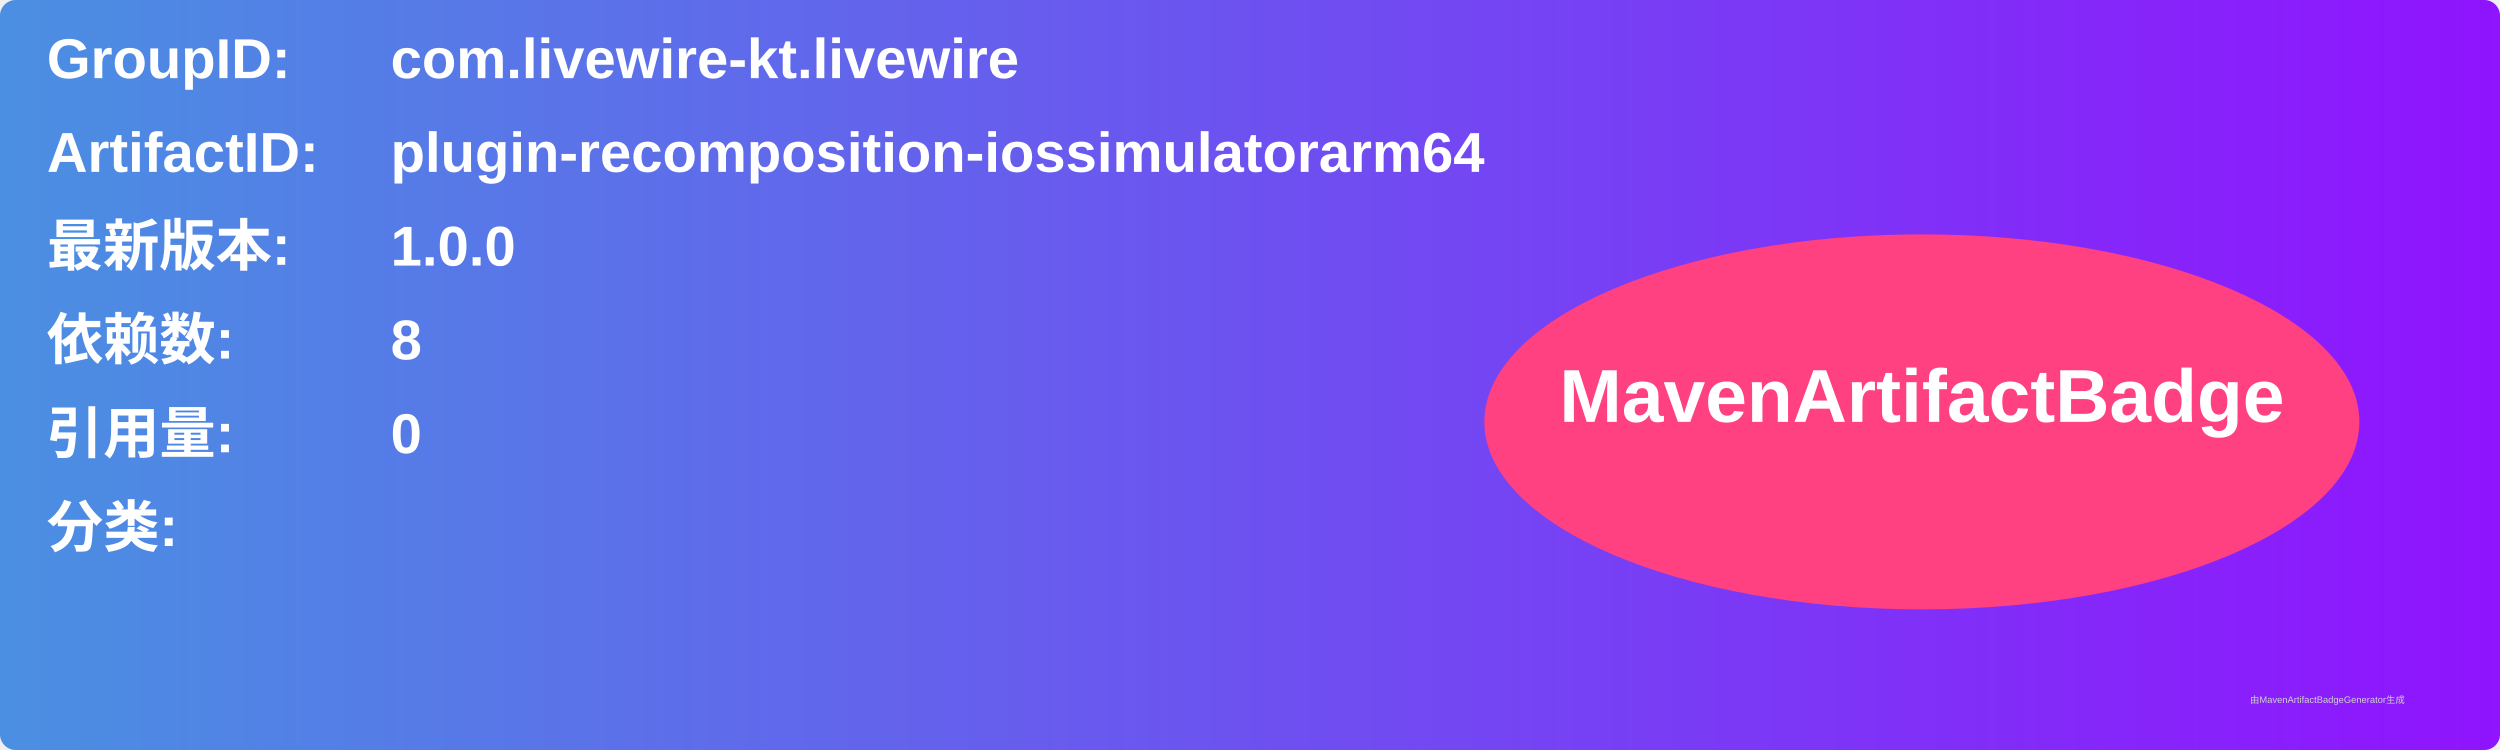
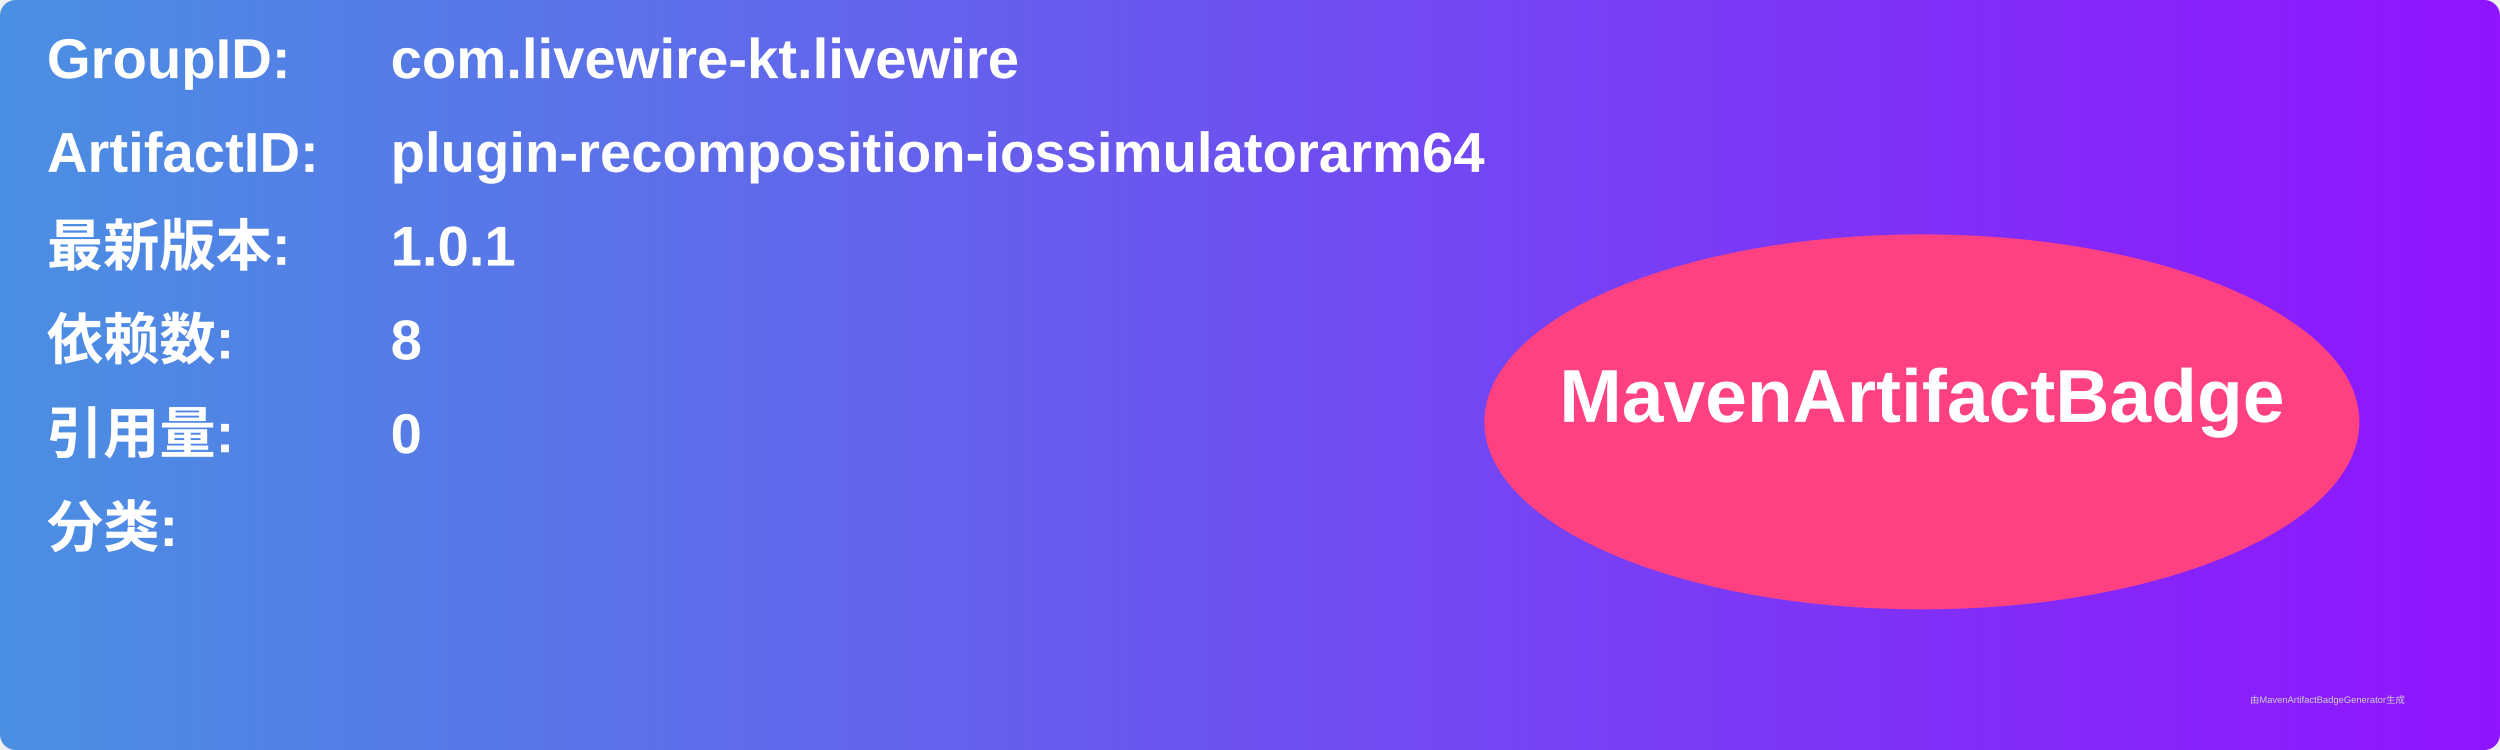
<svg xmlns="http://www.w3.org/2000/svg" width="800" height="240" viewBox="0 0 800 240">
  <linearGradient id="grad" x1="0%" y1="0%" x2="100%" y2="0%">
    <stop offset="0%" stop-color="#4a90e2" />
    <stop offset="100%" stop-color="#9013fe" />
  </linearGradient>
  <rect width="100%" height="100%" rx="5" ry="5" fill="url(#grad)" />
  <g transform="translate(15, 15)">
    <text x="0" y="10" font-family="Arial" font-size="18" fill="white" font-weight="bold" width="260">GroupID:</text>
    <text x="110" y="10" font-family="Arial" font-size="18" fill="white" font-weight="bold" width="460">com.livewire-kt.livewire</text>
    <text x="0" y="40" font-family="Arial" font-size="18" fill="white" font-weight="bold" width="260">ArtifactID:</text>
    <text x="110" y="40" font-family="Arial" font-size="18" fill="white" font-weight="bold" width="460">plugin-recomposition-iossimulatorarm64</text>
    <text x="0" y="70" font-family="Arial" font-size="18" fill="white" font-weight="bold">最新版本:</text>
    <text x="110" y="70" font-family="Arial" font-size="18" fill="white" font-weight="bold">
-       <tspan font-weight="bold">1.0.0</tspan>
+       <tspan font-weight="bold">1.0.1</tspan>
    </text>
    <text x="0" y="100" font-family="Arial" font-size="18" fill="white" font-weight="bold">依赖数: </text>
    <text x="110" y="100" font-family="Arial" font-size="18" fill="white">
      <tspan font-weight="bold">8</tspan>
    </text>
    <text x="0" y="130" font-family="Arial" font-size="18" fill="white" font-weight="bold">引用量: </text>
    <text x="110" y="130" font-family="Arial" font-size="18" fill="white">
      <tspan font-weight="bold">0</tspan>
    </text>
    <text x="0" y="160" font-family="Arial" font-size="18" fill="white" font-weight="bold">分类:</text>
    <text x="10" y="190" font-family="Arial" font-size="10" fill="white">
      <tspan font-weight="bold" />
    </text>
    <ellipse cx="600" cy="120" rx="140" ry="60" fill="#ff4081" />
    <text x="600" y="120" text-anchor="middle" font-family="Arial" font-size="24" fill="white" font-weight="bold">MavenArtifactBadge</text>
  </g>
  <text x="720" y="225" font-family="Arial" font-size="3" fill="#d0d0d0">由MavenArtifactBadgeGenerator生成</text>
</svg>
